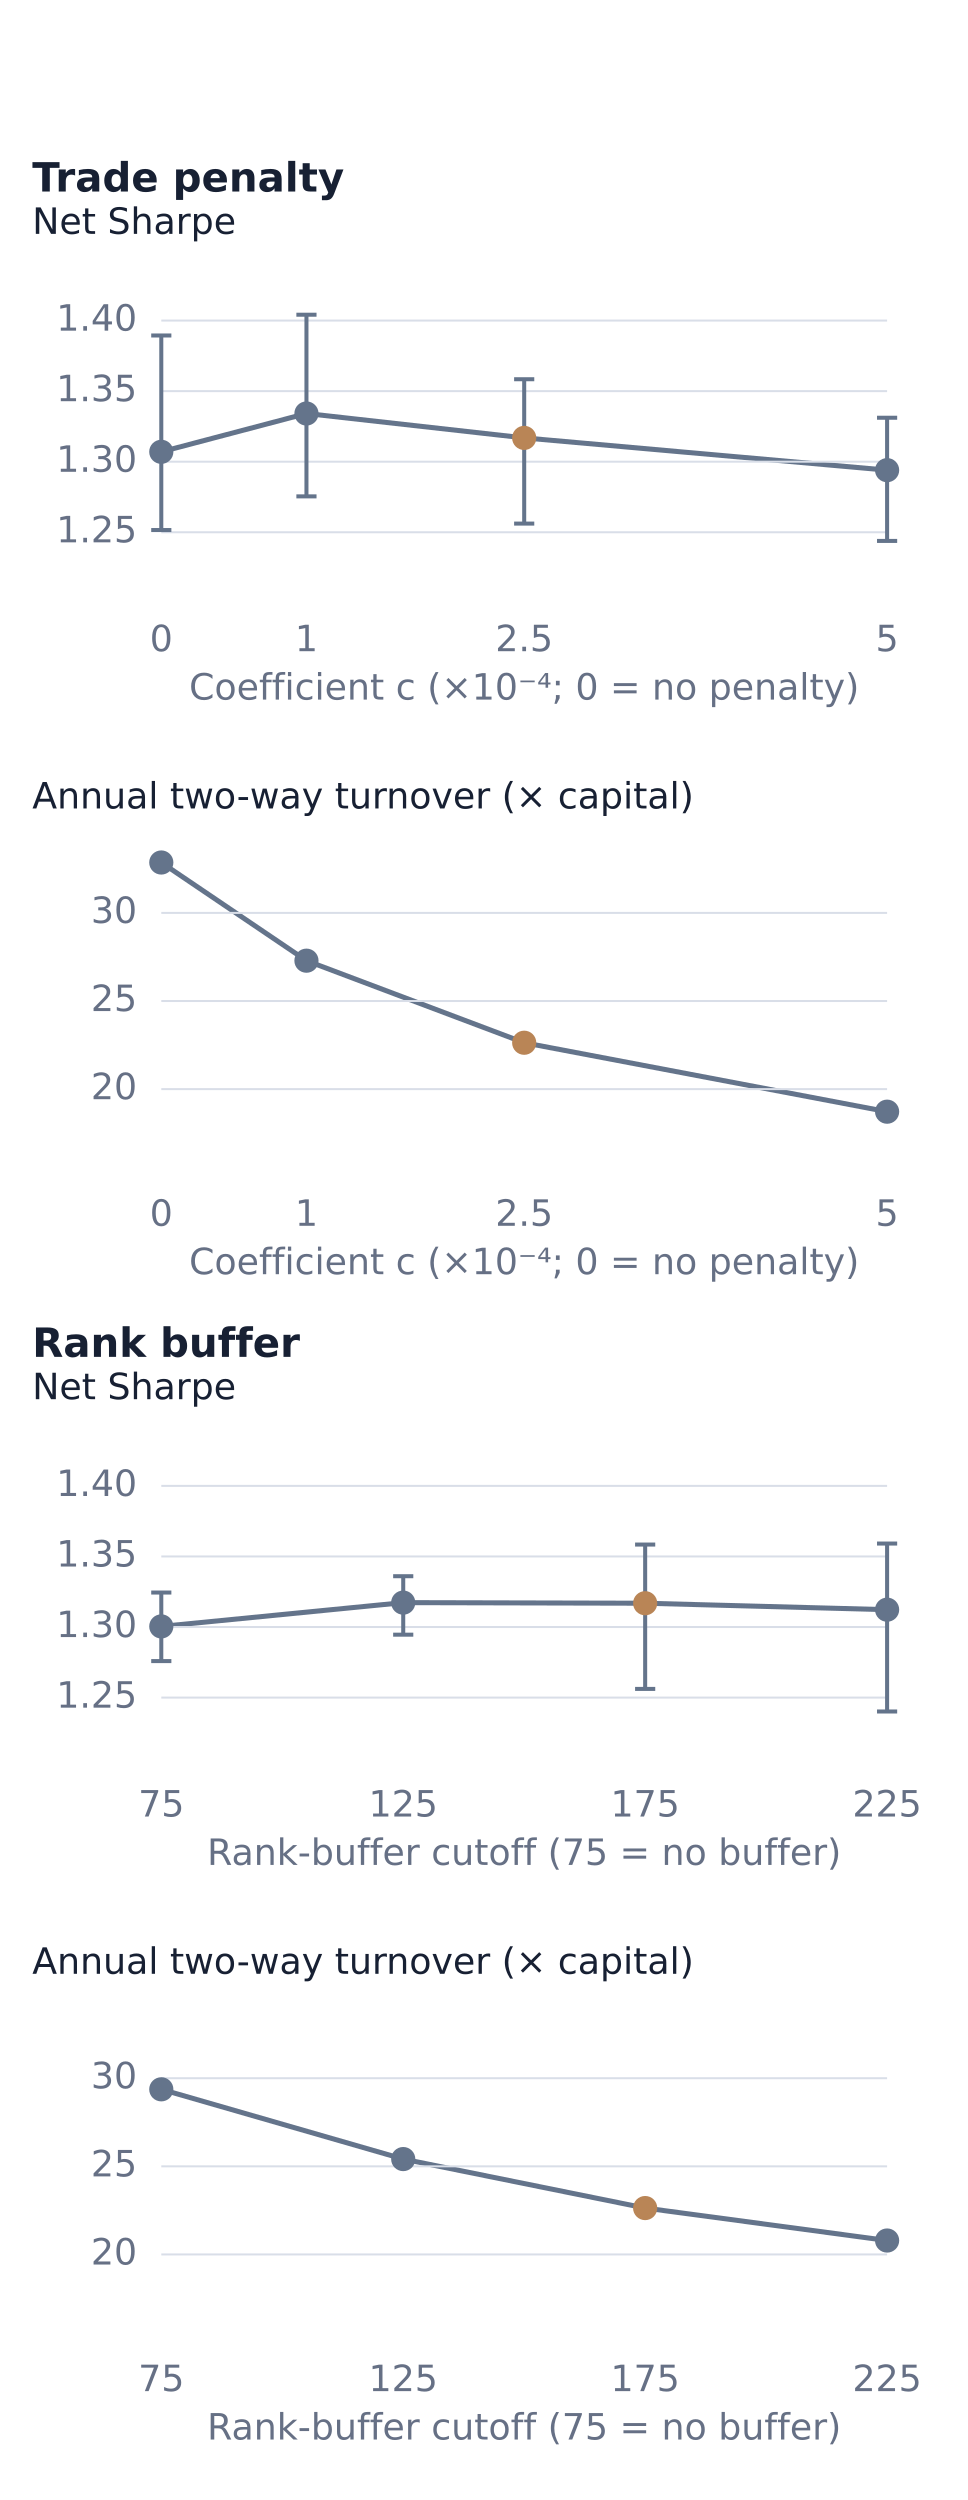
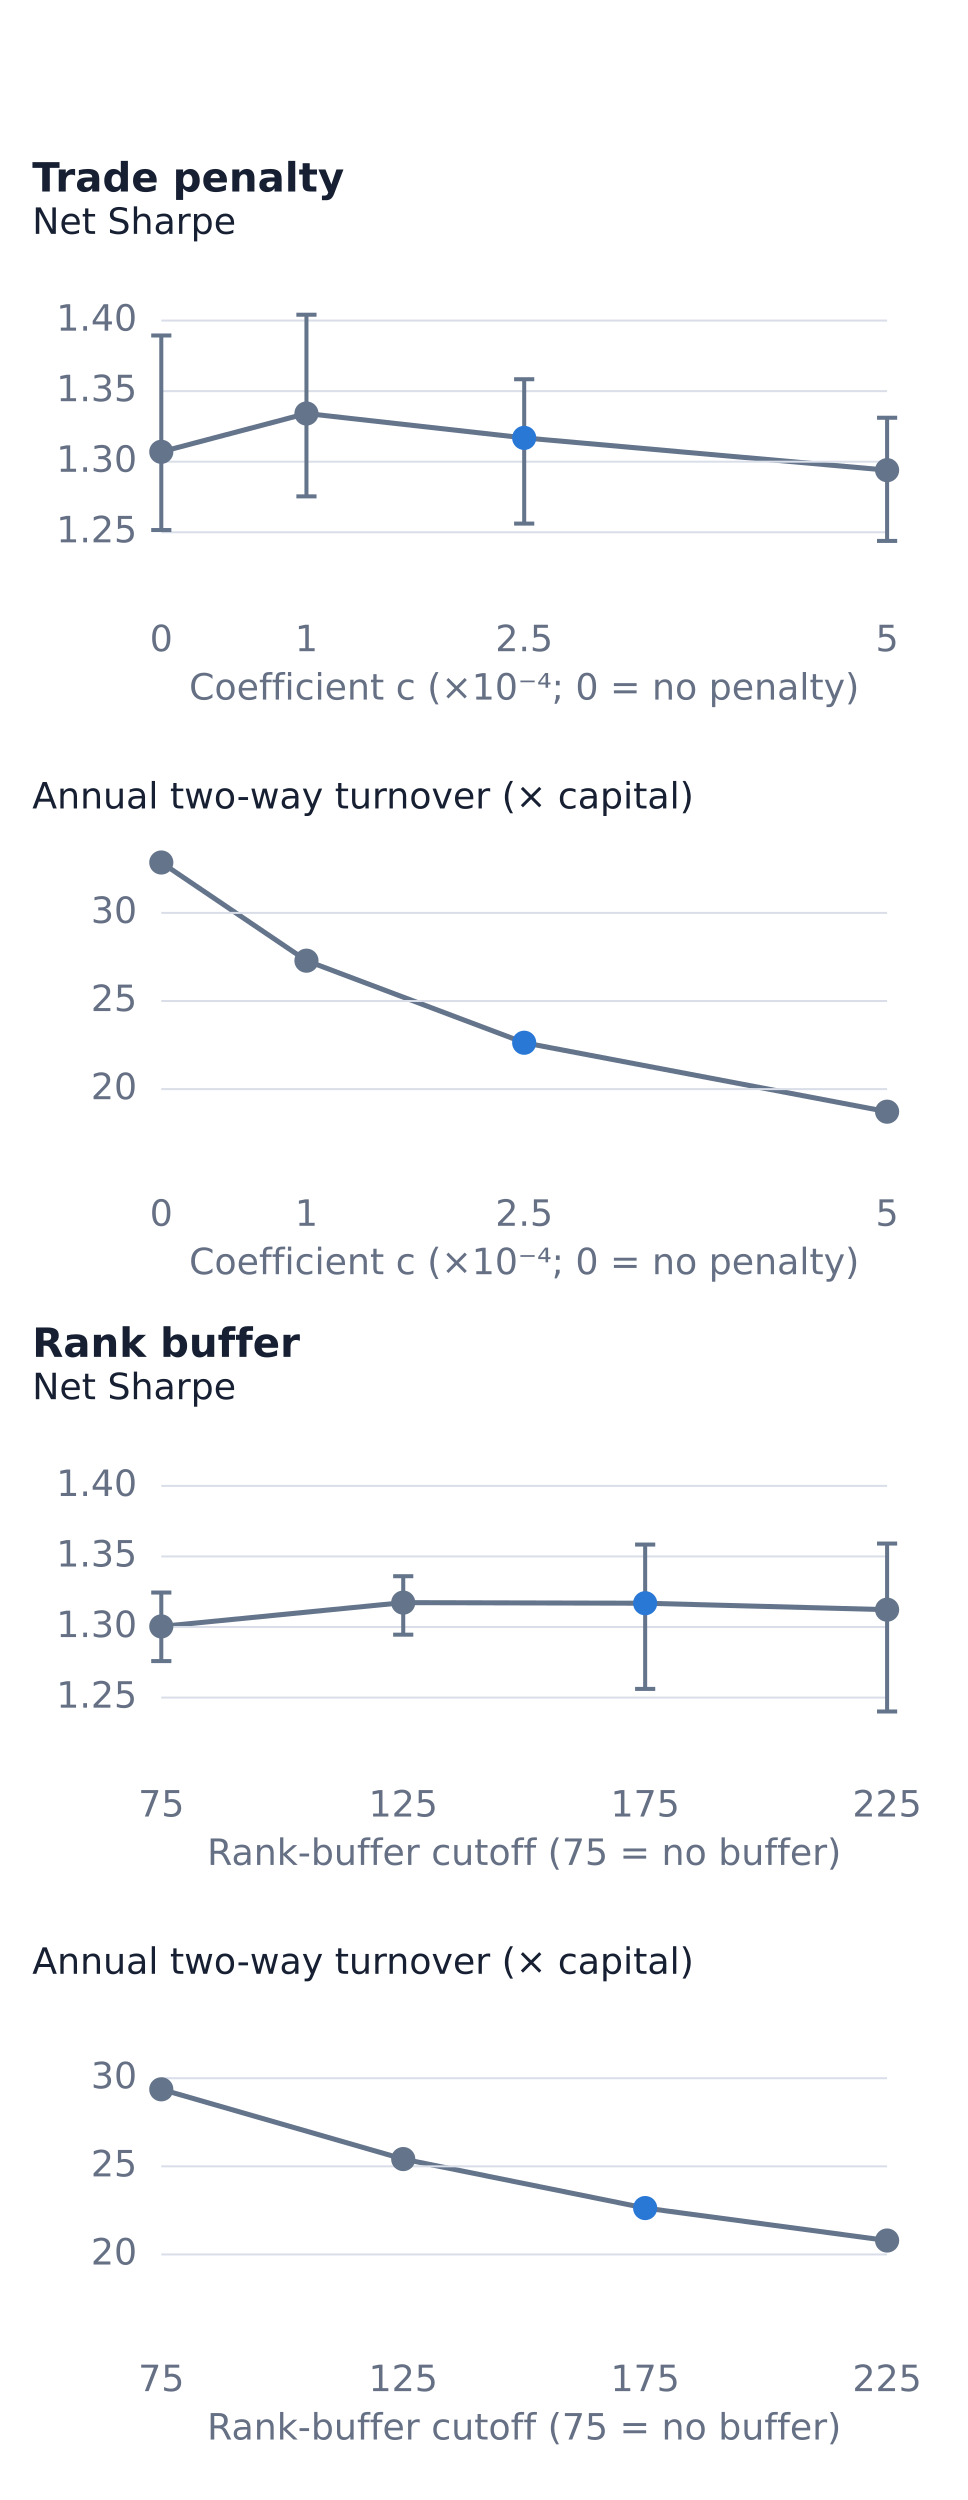
<svg xmlns="http://www.w3.org/2000/svg" width="480" height="1240" viewBox="0 0 480 1240" role="img" aria-labelledby="title desc">
  <g font-family="DejaVu Sans, sans-serif">
    <text x="16.0" y="95.0" fill="#172033" font-size="20" font-weight="600" text-anchor="start">Trade penalty</text>
    <path d="M80.0,224.1 L152.0,205.1 L260.0,217.2 L440.0,233.2" fill="none" stroke="#64748B" stroke-width="2.5" stroke-linecap="round" stroke-linejoin="round" />
    <text x="16.0" y="116.0" fill="#172033" font-size="18" font-weight="400" text-anchor="start">Net Sharpe</text>
    <line x1="80.0" y1="264.0" x2="440.0" y2="264.0" stroke="#D9DEE8" stroke-width="1" />
    <text x="68.0" y="269.0" fill="#667085" font-size="18" font-weight="400" text-anchor="end">1.25</text>
    <line x1="80.0" y1="229.0" x2="440.0" y2="229.0" stroke="#D9DEE8" stroke-width="1" />
    <text x="68.0" y="234.0" fill="#667085" font-size="18" font-weight="400" text-anchor="end">1.30</text>
    <line x1="80.0" y1="194.0" x2="440.0" y2="194.0" stroke="#D9DEE8" stroke-width="1" />
    <text x="68.0" y="199.0" fill="#667085" font-size="18" font-weight="400" text-anchor="end">1.35</text>
    <line x1="80.0" y1="159.0" x2="440.0" y2="159.0" stroke="#D9DEE8" stroke-width="1" />
    <text x="68.0" y="164.0" fill="#667085" font-size="18" font-weight="400" text-anchor="end">1.40</text>
    <line x1="80.0" y1="262.9" x2="80.0" y2="166.4" stroke="#64748B" stroke-width="2" />
    <line x1="75.0" y1="262.9" x2="85.0" y2="262.9" stroke="#64748B" stroke-width="2" />
    <line x1="75.0" y1="166.4" x2="85.0" y2="166.4" stroke="#64748B" stroke-width="2" />
    <circle cx="80.0" cy="224.1" r="6" fill="#64748B" />
    <text x="80.0" y="323.0" fill="#667085" font-size="18" font-weight="400" text-anchor="middle">0</text>
    <line x1="152.0" y1="246.2" x2="152.0" y2="156.1" stroke="#64748B" stroke-width="2" />
    <line x1="147.0" y1="246.2" x2="157.0" y2="246.2" stroke="#64748B" stroke-width="2" />
    <line x1="147.0" y1="156.1" x2="157.0" y2="156.1" stroke="#64748B" stroke-width="2" />
    <circle cx="152.0" cy="205.1" r="6" fill="#64748B" />
    <text x="152.0" y="323.0" fill="#667085" font-size="18" font-weight="400" text-anchor="middle">1</text>
    <line x1="260.0" y1="259.7" x2="260.0" y2="188.1" stroke="#64748B" stroke-width="2" />
    <line x1="255.0" y1="259.7" x2="265.0" y2="259.7" stroke="#64748B" stroke-width="2" />
    <line x1="255.0" y1="188.1" x2="265.0" y2="188.1" stroke="#64748B" stroke-width="2" />
-     <circle cx="260.0" cy="217.2" r="6" fill="#B98556" />
+     <circle cx="260.0" cy="217.2" r="6" fill="#2A78D6" />
    <text x="260.0" y="323.0" fill="#667085" font-size="18" font-weight="400" text-anchor="middle">2.5</text>
    <line x1="440.0" y1="268.3" x2="440.0" y2="207.2" stroke="#64748B" stroke-width="2" />
    <line x1="435.0" y1="268.3" x2="445.0" y2="268.3" stroke="#64748B" stroke-width="2" />
    <line x1="435.0" y1="207.2" x2="445.0" y2="207.2" stroke="#64748B" stroke-width="2" />
    <circle cx="440.0" cy="233.2" r="6" fill="#64748B" />
    <text x="440.0" y="323.0" fill="#667085" font-size="18" font-weight="400" text-anchor="middle">5</text>
    <text x="260.0" y="347.0" fill="#667085" font-size="18" font-weight="400" text-anchor="middle">Coefficient c (×10⁻⁴; 0 = no penalty)</text>
    <text x="16.0" y="673.0" fill="#172033" font-size="20" font-weight="600" text-anchor="start">Rank buffer</text>
    <path d="M80.0,806.7 L200.0,794.9 L320.0,795.2 L440.0,798.4" fill="none" stroke="#64748B" stroke-width="2.5" stroke-linecap="round" stroke-linejoin="round" />
    <text x="16.0" y="694.0" fill="#172033" font-size="18" font-weight="400" text-anchor="start">Net Sharpe</text>
    <line x1="80.0" y1="842.0" x2="440.0" y2="842.0" stroke="#D9DEE8" stroke-width="1" />
    <text x="68.0" y="847.0" fill="#667085" font-size="18" font-weight="400" text-anchor="end">1.25</text>
    <line x1="80.0" y1="807.0" x2="440.0" y2="807.0" stroke="#D9DEE8" stroke-width="1" />
    <text x="68.0" y="812.0" fill="#667085" font-size="18" font-weight="400" text-anchor="end">1.30</text>
    <line x1="80.0" y1="772.0" x2="440.0" y2="772.0" stroke="#D9DEE8" stroke-width="1" />
    <text x="68.0" y="777.0" fill="#667085" font-size="18" font-weight="400" text-anchor="end">1.35</text>
    <line x1="80.0" y1="737.0" x2="440.0" y2="737.0" stroke="#D9DEE8" stroke-width="1" />
    <text x="68.0" y="742.0" fill="#667085" font-size="18" font-weight="400" text-anchor="end">1.40</text>
    <line x1="80.0" y1="823.9" x2="80.0" y2="789.9" stroke="#64748B" stroke-width="2" />
    <line x1="75.0" y1="823.9" x2="85.0" y2="823.9" stroke="#64748B" stroke-width="2" />
    <line x1="75.0" y1="789.9" x2="85.0" y2="789.9" stroke="#64748B" stroke-width="2" />
    <circle cx="80.0" cy="806.7" r="6" fill="#64748B" />
    <text x="80.0" y="901.0" fill="#667085" font-size="18" font-weight="400" text-anchor="middle">75</text>
    <line x1="200.0" y1="810.8" x2="200.0" y2="781.8" stroke="#64748B" stroke-width="2" />
    <line x1="195.0" y1="810.8" x2="205.0" y2="810.8" stroke="#64748B" stroke-width="2" />
    <line x1="195.0" y1="781.8" x2="205.0" y2="781.8" stroke="#64748B" stroke-width="2" />
    <circle cx="200.0" cy="794.9" r="6" fill="#64748B" />
    <text x="200.0" y="901.0" fill="#667085" font-size="18" font-weight="400" text-anchor="middle">125</text>
    <line x1="320.0" y1="837.7" x2="320.0" y2="766.1" stroke="#64748B" stroke-width="2" />
    <line x1="315.0" y1="837.7" x2="325.0" y2="837.7" stroke="#64748B" stroke-width="2" />
    <line x1="315.0" y1="766.1" x2="325.0" y2="766.1" stroke="#64748B" stroke-width="2" />
-     <circle cx="320.0" cy="795.2" r="6" fill="#B98556" />
+     <circle cx="320.0" cy="795.2" r="6" fill="#2A78D6" />
    <text x="320.0" y="901.0" fill="#667085" font-size="18" font-weight="400" text-anchor="middle">175</text>
    <line x1="440.0" y1="848.9" x2="440.0" y2="765.6" stroke="#64748B" stroke-width="2" />
    <line x1="435.0" y1="848.9" x2="445.0" y2="848.9" stroke="#64748B" stroke-width="2" />
    <line x1="435.0" y1="765.6" x2="445.0" y2="765.6" stroke="#64748B" stroke-width="2" />
    <circle cx="440.0" cy="798.4" r="6" fill="#64748B" />
    <text x="440.0" y="901.0" fill="#667085" font-size="18" font-weight="400" text-anchor="middle">225</text>
    <text x="260.0" y="925.0" fill="#667085" font-size="18" font-weight="400" text-anchor="middle">Rank-buffer cutoff (75 = no buffer)</text>
    <text x="16.0" y="401.0" fill="#172033" font-size="18" font-weight="400" text-anchor="start">Annual two-way turnover (× capital)</text>
    <path d="M80.0,427.8 L152.0,476.5 L260.0,517.2 L440.0,551.4" fill="none" stroke="#64748B" stroke-width="2.5" stroke-linecap="round" stroke-linejoin="round" />
    <line x1="80.0" y1="540.2" x2="440.0" y2="540.2" stroke="#D9DEE8" stroke-width="1" />
    <text x="68.0" y="545.2" fill="#667085" font-size="18" font-weight="400" text-anchor="end">20</text>
    <line x1="80.0" y1="496.5" x2="440.0" y2="496.5" stroke="#D9DEE8" stroke-width="1" />
    <text x="68.0" y="501.5" fill="#667085" font-size="18" font-weight="400" text-anchor="end">25</text>
    <line x1="80.0" y1="452.8" x2="440.0" y2="452.8" stroke="#D9DEE8" stroke-width="1" />
    <text x="68.0" y="457.8" fill="#667085" font-size="18" font-weight="400" text-anchor="end">30</text>
    <circle cx="80.0" cy="427.8" r="6" fill="#64748B" />
    <text x="80.0" y="608.0" fill="#667085" font-size="18" font-weight="400" text-anchor="middle">0</text>
    <circle cx="152.0" cy="476.5" r="6" fill="#64748B" />
    <text x="152.0" y="608.0" fill="#667085" font-size="18" font-weight="400" text-anchor="middle">1</text>
-     <circle cx="260.0" cy="517.2" r="6" fill="#B98556" />
+     <circle cx="260.0" cy="517.2" r="6" fill="#2A78D6" />
    <text x="260.0" y="608.0" fill="#667085" font-size="18" font-weight="400" text-anchor="middle">2.5</text>
    <circle cx="440.0" cy="551.4" r="6" fill="#64748B" />
    <text x="440.0" y="608.0" fill="#667085" font-size="18" font-weight="400" text-anchor="middle">5</text>
    <text x="260.0" y="632.0" fill="#667085" font-size="18" font-weight="400" text-anchor="middle">Coefficient c (×10⁻⁴; 0 = no penalty)</text>
    <text x="16.0" y="979.0" fill="#172033" font-size="18" font-weight="400" text-anchor="start">Annual two-way turnover (× capital)</text>
    <path d="M80.0,1036.3 L200.0,1070.9 L320.0,1095.2 L440.0,1111.3" fill="none" stroke="#64748B" stroke-width="2.5" stroke-linecap="round" stroke-linejoin="round" />
    <line x1="80.0" y1="1118.2" x2="440.0" y2="1118.2" stroke="#D9DEE8" stroke-width="1" />
    <text x="68.0" y="1123.2" fill="#667085" font-size="18" font-weight="400" text-anchor="end">20</text>
    <line x1="80.0" y1="1074.5" x2="440.0" y2="1074.5" stroke="#D9DEE8" stroke-width="1" />
    <text x="68.0" y="1079.5" fill="#667085" font-size="18" font-weight="400" text-anchor="end">25</text>
    <line x1="80.0" y1="1030.8" x2="440.0" y2="1030.8" stroke="#D9DEE8" stroke-width="1" />
    <text x="68.0" y="1035.8" fill="#667085" font-size="18" font-weight="400" text-anchor="end">30</text>
    <circle cx="80.0" cy="1036.3" r="6" fill="#64748B" />
    <text x="80.0" y="1186.0" fill="#667085" font-size="18" font-weight="400" text-anchor="middle">75</text>
    <circle cx="200.0" cy="1070.9" r="6" fill="#64748B" />
    <text x="200.0" y="1186.0" fill="#667085" font-size="18" font-weight="400" text-anchor="middle">125</text>
-     <circle cx="320.0" cy="1095.2" r="6" fill="#B98556" />
+     <circle cx="320.0" cy="1095.2" r="6" fill="#2A78D6" />
    <text x="320.0" y="1186.0" fill="#667085" font-size="18" font-weight="400" text-anchor="middle">175</text>
    <circle cx="440.0" cy="1111.3" r="6" fill="#64748B" />
    <text x="440.0" y="1186.0" fill="#667085" font-size="18" font-weight="400" text-anchor="middle">225</text>
    <text x="260.0" y="1210.0" fill="#667085" font-size="18" font-weight="400" text-anchor="middle">Rank-buffer cutoff (75 = no buffer)</text>
  </g>
</svg>
